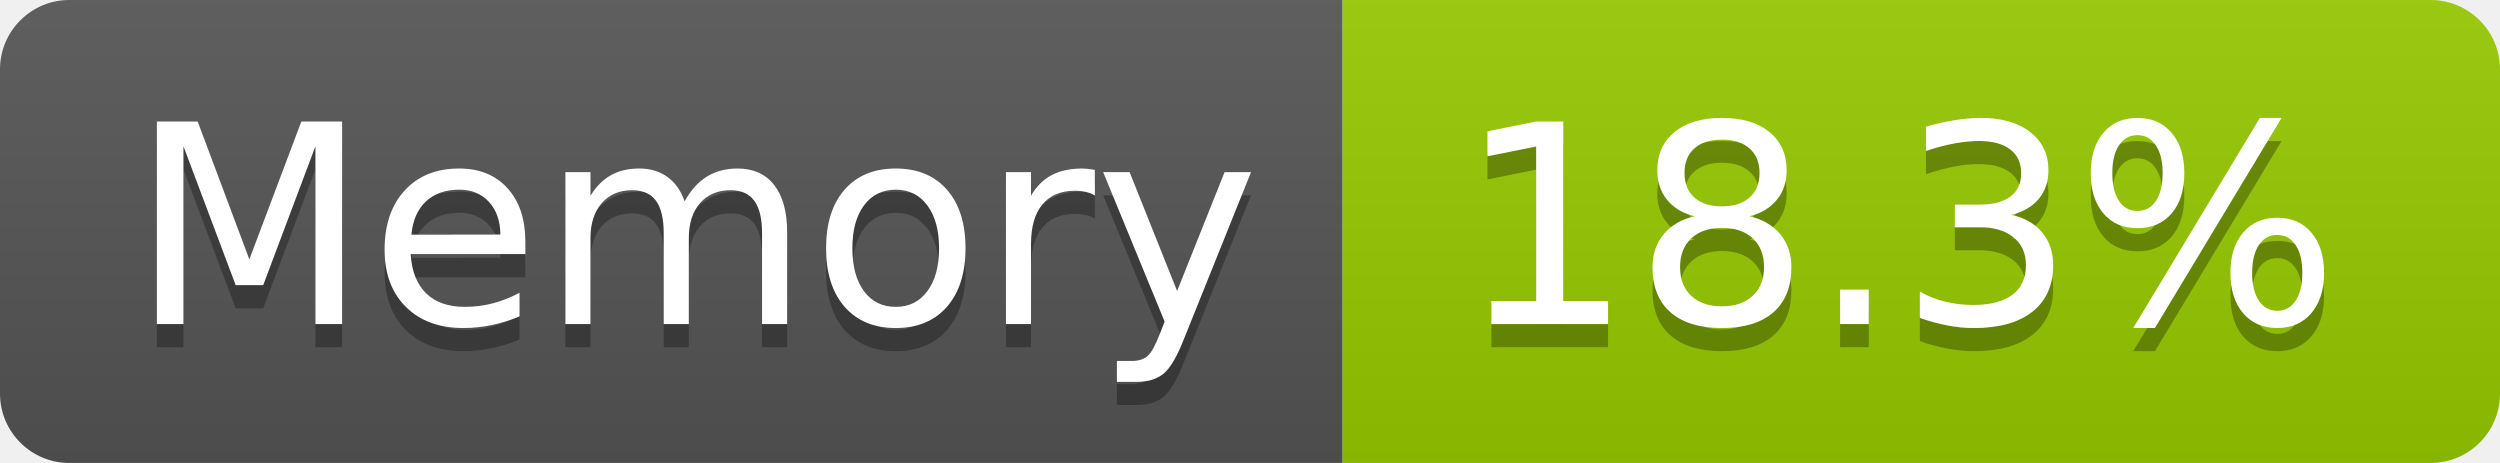
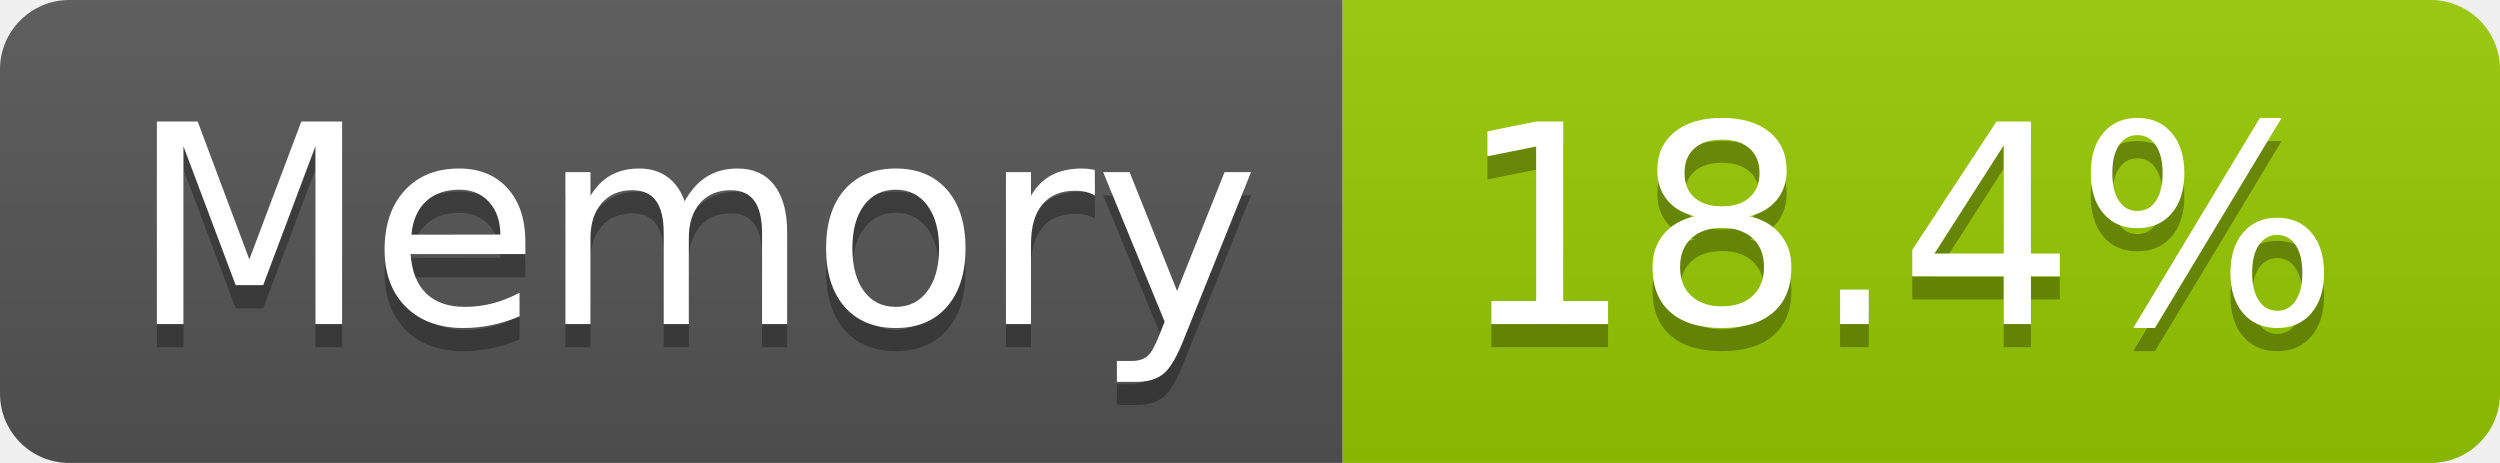
- <svg xmlns="http://www.w3.org/2000/svg" width="108" height="20" role="img" aria-label="Memory: 18.3%">
+ <svg xmlns="http://www.w3.org/2000/svg" width="108" height="20" role="img" aria-label="Memory: 18.4%">
  <linearGradient id="s" x2="0" y2="100%">
    <stop offset="0" stop-color="#bbb" stop-opacity=".1" />
    <stop offset="1" stop-opacity=".1" />
  </linearGradient>
  <clipPath id="r">
    <rect width="108" height="20" rx="3" fill="#fff" />
  </clipPath>
  <g clip-path="url(#r)">
    <rect width="58" height="20" fill="#555" />
    <rect x="58" width="50" height="20" fill="#97ca00" />
    <rect width="108" height="20" fill="url(#s)" />
  </g>
  <g fill="#fff" text-anchor="middle" font-family="Verdana,Geneva,DejaVu Sans,sans-serif" text-rendering="geometricPrecision" font-size="120">
    <text aria-hidden="true" x="300" y="150" fill="#010101" fill-opacity=".3" transform="scale(.1)" textLength="466">Memory</text>
    <text x="300" y="140" transform="scale(.1)" fill="#fff" textLength="466">Memory</text>
-     <text aria-hidden="true" x="820" y="150" fill="#010101" fill-opacity=".3" transform="scale(.1)" textLength="390">18.3%</text>
-     <text x="820" y="140" transform="scale(.1)" fill="#fff" textLength="390">18.3%</text>
+     <text aria-hidden="true" x="820" y="150" fill="#010101" fill-opacity=".3" transform="scale(.1)" textLength="390">18.4%</text>
+     <text x="820" y="140" transform="scale(.1)" fill="#fff" textLength="390">18.4%</text>
  </g>
</svg>
